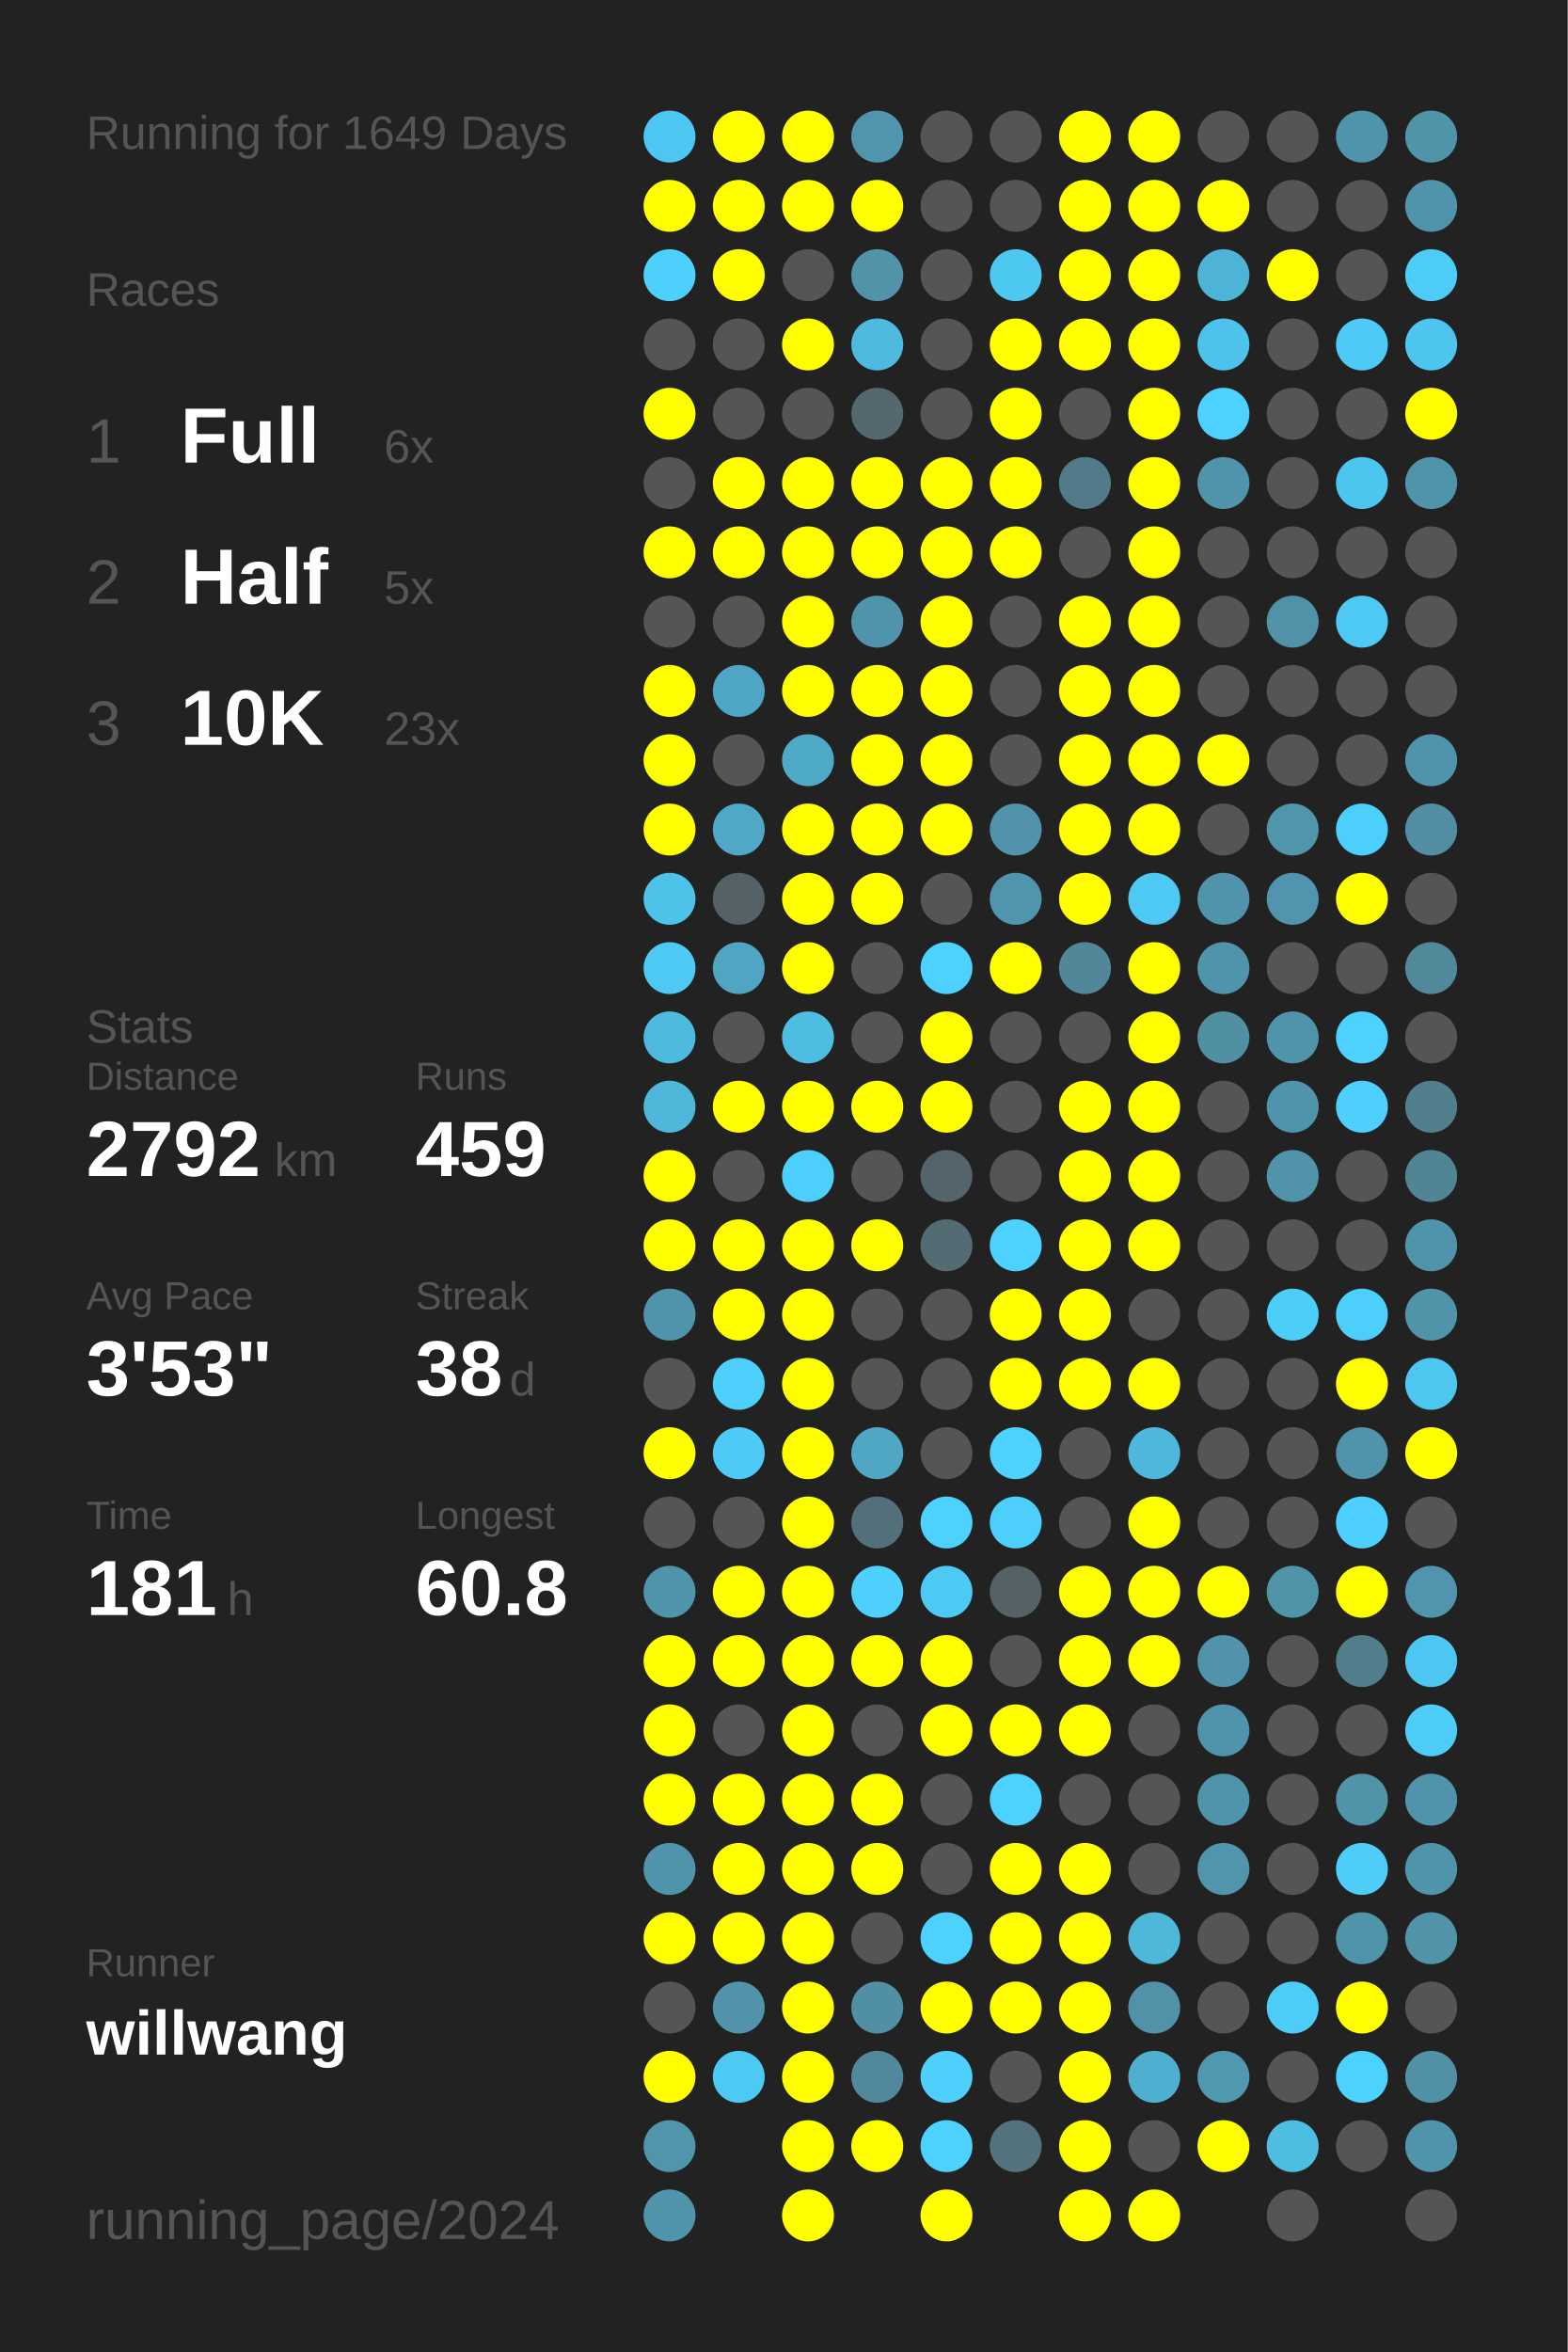
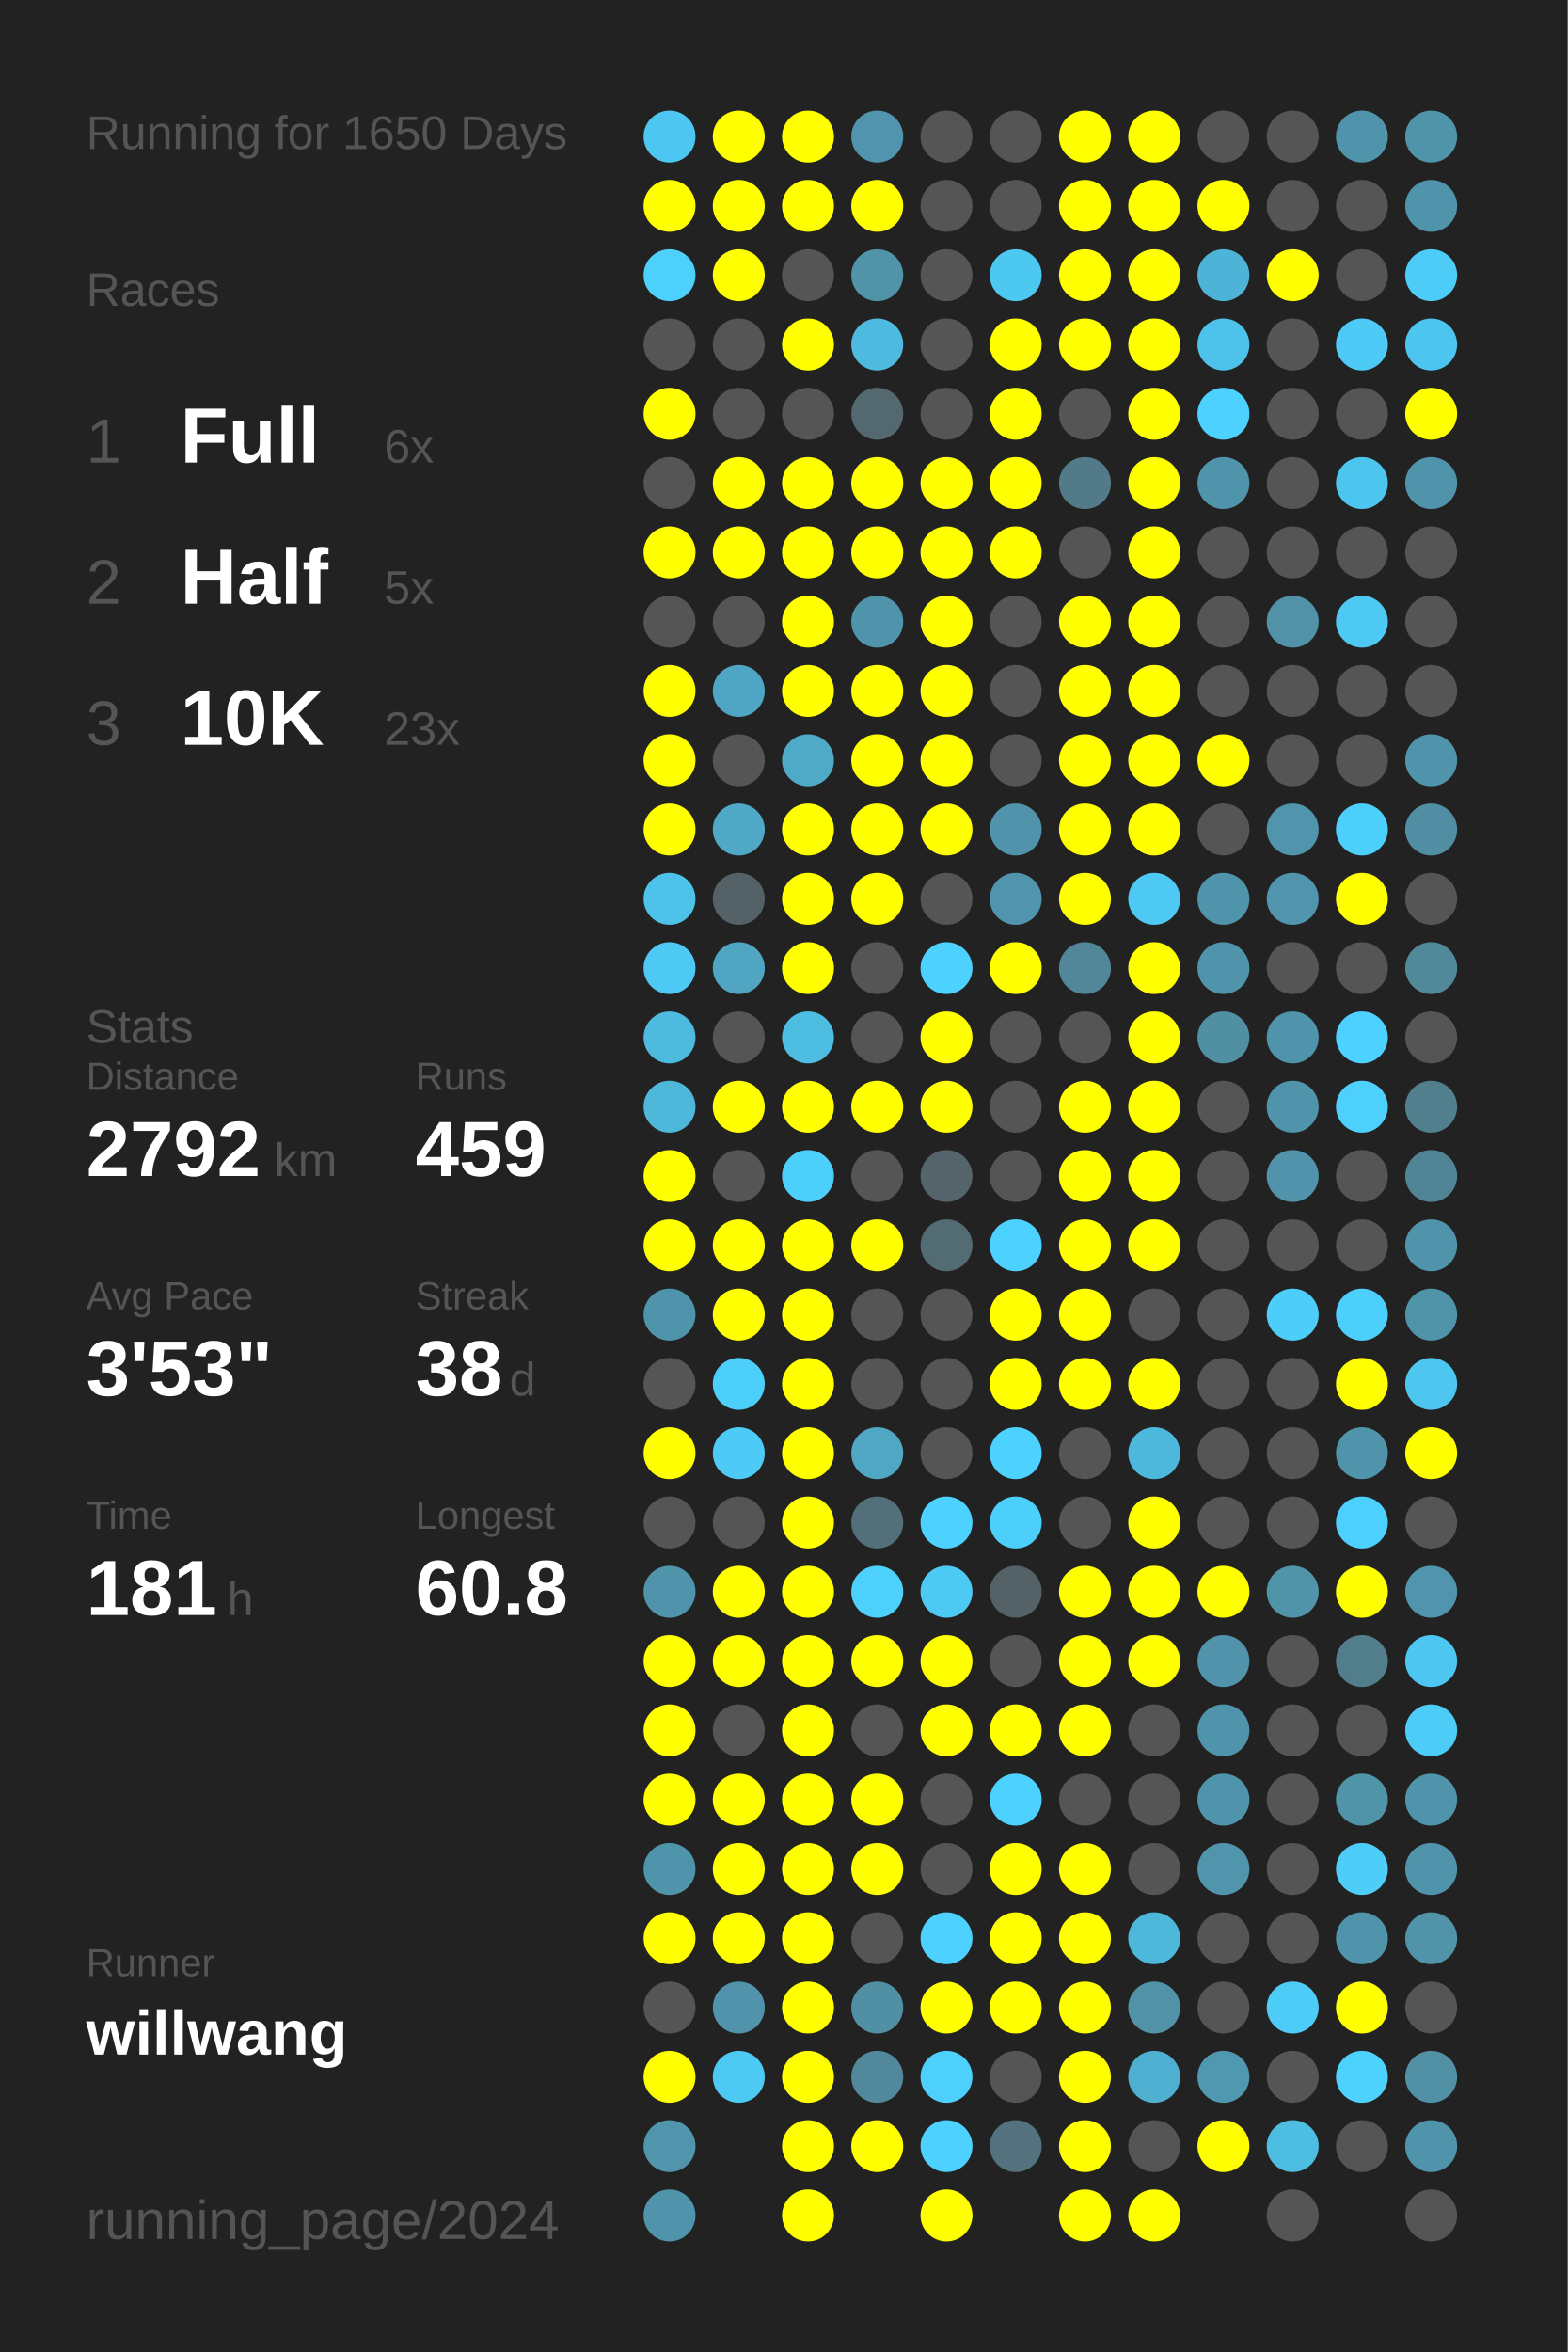
<svg xmlns="http://www.w3.org/2000/svg" baseProfile="full" height="300mm" version="1.1" viewBox="0,0,200,300" width="200mm">
  <defs />
  <rect fill="#222222" height="300" width="200" x="0" y="0" />
-   <text fill="#555555" style="font-size:6px; font-family:Arial;" x="11" y="19">Running for 1649 Days</text>
+   <text fill="#555555" style="font-size:6px; font-family:Arial;" x="11" y="19">Running for 1650 Days</text>
  <text fill="#555555" style="font-size:6px; font-family:Arial;" x="11" y="39">Races</text>
  <text fill="#555555" style="font-size:8px; font-family:Arial;" x="11" y="59">1</text>
  <text fill="#FFFFFF" style="font-size:10px; font-family:Arial; font-weight:bold;" x="23" y="59">Full</text>
  <text fill="#555555" style="font-size:6px; font-family:Arial;" x="49" y="59">6x</text>
  <text fill="#555555" style="font-size:8px; font-family:Arial;" x="11" y="77">2</text>
  <text fill="#FFFFFF" style="font-size:10px; font-family:Arial; font-weight:bold;" x="23" y="77">Half</text>
  <text fill="#555555" style="font-size:6px; font-family:Arial;" x="49" y="77">5x</text>
  <text fill="#555555" style="font-size:8px; font-family:Arial;" x="11" y="95">3</text>
  <text fill="#FFFFFF" style="font-size:10px; font-family:Arial; font-weight:bold;" x="23" y="95">10K</text>
  <text fill="#555555" style="font-size:6px; font-family:Arial;" x="49" y="95">23x</text>
  <text fill="#555555" style="font-size:6px; font-family:Arial;" x="11" y="133">Stats</text>
  <text fill="#555555" style="font-size:5px; font-family:Arial;" x="11" y="139">Distance</text>
  <text fill="#FFFFFF" style="font-size:10px; font-family:Arial; font-weight:bold;" x="11" y="150">2792</text>
  <text fill="#555555" style="font-size:6px; font-family:Arial;" x="35" y="150">km</text>
  <text fill="#555555" style="font-size:5px; font-family:Arial;" x="53" y="139">Runs</text>
  <text fill="#FFFFFF" style="font-size:10px; font-family:Arial; font-weight:bold;" x="53" y="150">459</text>
  <text fill="#555555" style="font-size:5px; font-family:Arial;" x="11" y="167">Avg Pace</text>
  <text fill="#FFFFFF" style="font-size:10px; font-family:Arial; font-weight:bold;" x="11" y="178">3'53"</text>
  <text fill="#555555" style="font-size:5px; font-family:Arial;" x="53" y="167">Streak</text>
  <text fill="#FFFFFF" style="font-size:10px; font-family:Arial; font-weight:bold;" x="53" y="178">38</text>
  <text fill="#555555" style="font-size:6px; font-family:Arial;" x="65" y="178">d</text>
  <text fill="#555555" style="font-size:5px; font-family:Arial;" x="11" y="195">Time</text>
  <text fill="#FFFFFF" style="font-size:10px; font-family:Arial; font-weight:bold;" x="11" y="206">181</text>
  <text fill="#555555" style="font-size:6px; font-family:Arial;" x="29" y="206">h</text>
  <text fill="#555555" style="font-size:5px; font-family:Arial;" x="53" y="195">Longest</text>
  <text fill="#FFFFFF" style="font-size:10px; font-family:Arial; font-weight:bold;" x="53" y="206">60.8</text>
  <text fill="#555555" style="font-size:5px; font-family:Arial;" x="11" y="252.065">Runner</text>
  <text fill="#FFFFFF" style="font-size:8px; font-family:Arial; font-weight:bold;" x="11" y="262.065">willwang</text>
  <text fill="#555555" style="font-size:7px; font-family:Arial;" x="11" y="285.581">running_page/2024</text>
  <circle cx="85.417" cy="17.419" fill="#4dc7f1" r="3.312" />
  <circle cx="85.417" cy="26.258" fill="#FFFF00" r="3.312" />
  <circle cx="85.417" cy="35.097" fill="#4dd0fc" r="3.312" />
  <circle cx="85.417" cy="43.935" fill="#555555" r="3.312" />
  <circle cx="85.417" cy="52.774" fill="#FFFF00" r="3.312" />
  <circle cx="85.417" cy="61.613" fill="#555555" r="3.312" />
  <circle cx="85.417" cy="70.452" fill="#FFFF00" r="3.312" />
  <circle cx="85.417" cy="79.29" fill="#555555" r="3.312" />
  <circle cx="85.417" cy="88.129" fill="#FFFF00" r="3.312" />
  <circle cx="85.417" cy="96.968" fill="#FFFF00" r="3.312" />
  <circle cx="85.417" cy="105.806" fill="#FFFF00" r="3.312" />
  <circle cx="85.417" cy="114.645" fill="#4dc3ea" r="3.312" />
  <circle cx="85.417" cy="123.484" fill="#4dc9f3" r="3.312" />
  <circle cx="85.417" cy="132.323" fill="#4ebade" r="3.312" />
  <circle cx="85.417" cy="141.161" fill="#4eb7da" r="3.312" />
  <circle cx="85.417" cy="150" fill="#FFFF00" r="3.312" />
  <circle cx="85.417" cy="158.839" fill="#FFFF00" r="3.312" />
  <circle cx="85.417" cy="167.677" fill="#5094ab" r="3.312" />
  <circle cx="85.417" cy="176.516" fill="#555555" r="3.312" />
  <circle cx="85.417" cy="185.355" fill="#FFFF00" r="3.312" />
  <circle cx="85.417" cy="194.194" fill="#555555" r="3.312" />
  <circle cx="85.417" cy="203.032" fill="#5094ab" r="3.312" />
  <circle cx="85.417" cy="211.871" fill="#FFFF00" r="3.312" />
  <circle cx="85.417" cy="220.71" fill="#FFFF00" r="3.312" />
  <circle cx="85.417" cy="229.548" fill="#FFFF00" r="3.312" />
  <circle cx="85.417" cy="238.387" fill="#5094ab" r="3.312" />
  <circle cx="85.417" cy="247.226" fill="#FFFF00" r="3.312" />
  <circle cx="85.417" cy="256.065" fill="#555555" r="3.312" />
  <circle cx="85.417" cy="264.903" fill="#FFFF00" r="3.312" />
  <circle cx="85.417" cy="273.742" fill="#5095ac" r="3.312" />
  <circle cx="85.417" cy="282.581" fill="#5094ac" r="3.312" />
  <circle cx="94.25" cy="17.419" fill="#FFFF00" r="3.312" />
  <circle cx="94.25" cy="26.258" fill="#FFFF00" r="3.312" />
  <circle cx="94.25" cy="35.097" fill="#FFFF00" r="3.312" />
  <circle cx="94.25" cy="43.935" fill="#555555" r="3.312" />
  <circle cx="94.25" cy="52.774" fill="#555555" r="3.312" />
  <circle cx="94.25" cy="61.613" fill="#FFFF00" r="3.312" />
  <circle cx="94.25" cy="70.452" fill="#FFFF00" r="3.312" />
  <circle cx="94.25" cy="79.29" fill="#555555" r="3.312" />
  <circle cx="94.25" cy="88.129" fill="#4fa6c4" r="3.312" />
  <circle cx="94.25" cy="96.968" fill="#555555" r="3.312" />
  <circle cx="94.25" cy="105.806" fill="#4fa8c6" r="3.312" />
  <circle cx="94.25" cy="114.645" fill="#546166" r="3.312" />
  <circle cx="94.25" cy="123.484" fill="#4fa5c2" r="3.312" />
  <circle cx="94.25" cy="132.323" fill="#555555" r="3.312" />
  <circle cx="94.25" cy="141.161" fill="#FFFF00" r="3.312" />
  <circle cx="94.25" cy="150" fill="#555555" r="3.312" />
  <circle cx="94.25" cy="158.839" fill="#FFFF00" r="3.312" />
  <circle cx="94.25" cy="167.677" fill="#FFFF00" r="3.312" />
  <circle cx="94.25" cy="176.516" fill="#4dcffb" r="3.312" />
  <circle cx="94.25" cy="185.355" fill="#4dcaf5" r="3.312" />
  <circle cx="94.25" cy="194.194" fill="#555555" r="3.312" />
  <circle cx="94.25" cy="203.032" fill="#FFFF00" r="3.312" />
  <circle cx="94.25" cy="211.871" fill="#FFFF00" r="3.312" />
  <circle cx="94.25" cy="220.71" fill="#555555" r="3.312" />
  <circle cx="94.25" cy="229.548" fill="#FFFF00" r="3.312" />
  <circle cx="94.25" cy="238.387" fill="#FFFF00" r="3.312" />
  <circle cx="94.25" cy="247.226" fill="#FFFF00" r="3.312" />
  <circle cx="94.25" cy="256.065" fill="#5093aa" r="3.312" />
  <circle cx="94.25" cy="264.903" fill="#4dcaf4" r="3.312" />
  <circle cx="103.083" cy="17.419" fill="#FFFF00" r="3.312" />
  <circle cx="103.083" cy="26.258" fill="#FFFF00" r="3.312" />
  <circle cx="103.083" cy="35.097" fill="#555555" r="3.312" />
  <circle cx="103.083" cy="43.935" fill="#FFFF00" r="3.312" />
  <circle cx="103.083" cy="52.774" fill="#555555" r="3.312" />
  <circle cx="103.083" cy="61.613" fill="#FFFF00" r="3.312" />
  <circle cx="103.083" cy="70.452" fill="#FFFF00" r="3.312" />
  <circle cx="103.083" cy="79.29" fill="#FFFF00" r="3.312" />
  <circle cx="103.083" cy="88.129" fill="#FFFF00" r="3.312" />
  <circle cx="103.083" cy="96.968" fill="#4faac8" r="3.312" />
  <circle cx="103.083" cy="105.806" fill="#FFFF00" r="3.312" />
  <circle cx="103.083" cy="114.645" fill="#FFFF00" r="3.312" />
  <circle cx="103.083" cy="123.484" fill="#FFFF00" r="3.312" />
  <circle cx="103.083" cy="132.323" fill="#4ebde2" r="3.312" />
  <circle cx="103.083" cy="141.161" fill="#FFFF00" r="3.312" />
  <circle cx="103.083" cy="150" fill="#4dcffb" r="3.312" />
  <circle cx="103.083" cy="158.839" fill="#FFFF00" r="3.312" />
  <circle cx="103.083" cy="167.677" fill="#FFFF00" r="3.312" />
  <circle cx="103.083" cy="176.516" fill="#FFFF00" r="3.312" />
  <circle cx="103.083" cy="185.355" fill="#FFFF00" r="3.312" />
  <circle cx="103.083" cy="194.194" fill="#FFFF00" r="3.312" />
  <circle cx="103.083" cy="203.032" fill="#FFFF00" r="3.312" />
  <circle cx="103.083" cy="211.871" fill="#FFFF00" r="3.312" />
  <circle cx="103.083" cy="220.71" fill="#FFFF00" r="3.312" />
  <circle cx="103.083" cy="229.548" fill="#FFFF00" r="3.312" />
  <circle cx="103.083" cy="238.387" fill="#FFFF00" r="3.312" />
  <circle cx="103.083" cy="247.226" fill="#FFFF00" r="3.312" />
  <circle cx="103.083" cy="256.065" fill="#FFFF00" r="3.312" />
  <circle cx="103.083" cy="264.903" fill="#FFFF00" r="3.312" />
  <circle cx="103.083" cy="273.742" fill="#FFFF00" r="3.312" />
  <circle cx="103.083" cy="282.581" fill="#FFFF00" r="3.312" />
  <circle cx="111.917" cy="17.419" fill="#5095ad" r="3.312" />
  <circle cx="111.917" cy="26.258" fill="#FFFF00" r="3.312" />
  <circle cx="111.917" cy="35.097" fill="#5193a9" r="3.312" />
  <circle cx="111.917" cy="43.935" fill="#4ebadf" r="3.312" />
  <circle cx="111.917" cy="52.774" fill="#53686f" r="3.312" />
  <circle cx="111.917" cy="61.613" fill="#FFFF00" r="3.312" />
  <circle cx="111.917" cy="70.452" fill="#FFFF00" r="3.312" />
  <circle cx="111.917" cy="79.29" fill="#5094ab" r="3.312" />
  <circle cx="111.917" cy="88.129" fill="#FFFF00" r="3.312" />
  <circle cx="111.917" cy="96.968" fill="#FFFF00" r="3.312" />
  <circle cx="111.917" cy="105.806" fill="#FFFF00" r="3.312" />
  <circle cx="111.917" cy="114.645" fill="#FFFF00" r="3.312" />
  <circle cx="111.917" cy="123.484" fill="#555555" r="3.312" />
  <circle cx="111.917" cy="132.323" fill="#555555" r="3.312" />
  <circle cx="111.917" cy="141.161" fill="#FFFF00" r="3.312" />
  <circle cx="111.917" cy="150" fill="#555555" r="3.312" />
  <circle cx="111.917" cy="158.839" fill="#FFFF00" r="3.312" />
  <circle cx="111.917" cy="167.677" fill="#555555" r="3.312" />
  <circle cx="111.917" cy="176.516" fill="#555555" r="3.312" />
  <circle cx="111.917" cy="185.355" fill="#4fa7c4" r="3.312" />
  <circle cx="111.917" cy="194.194" fill="#536f79" r="3.312" />
  <circle cx="111.917" cy="203.032" fill="#4dd0fc" r="3.312" />
  <circle cx="111.917" cy="211.871" fill="#FFFF00" r="3.312" />
  <circle cx="111.917" cy="220.71" fill="#555555" r="3.312" />
  <circle cx="111.917" cy="229.548" fill="#FFFF00" r="3.312" />
  <circle cx="111.917" cy="238.387" fill="#FFFF00" r="3.312" />
  <circle cx="111.917" cy="247.226" fill="#555555" r="3.312" />
  <circle cx="111.917" cy="256.065" fill="#518fa4" r="3.312" />
  <circle cx="111.917" cy="264.903" fill="#51889b" r="3.312" />
  <circle cx="111.917" cy="273.742" fill="#FFFF00" r="3.312" />
  <circle cx="120.75" cy="17.419" fill="#555555" r="3.312" />
  <circle cx="120.75" cy="26.258" fill="#555555" r="3.312" />
  <circle cx="120.75" cy="35.097" fill="#555555" r="3.312" />
  <circle cx="120.75" cy="43.935" fill="#555555" r="3.312" />
  <circle cx="120.75" cy="52.774" fill="#555555" r="3.312" />
  <circle cx="120.75" cy="61.613" fill="#FFFF00" r="3.312" />
  <circle cx="120.75" cy="70.452" fill="#FFFF00" r="3.312" />
  <circle cx="120.75" cy="79.29" fill="#FFFF00" r="3.312" />
  <circle cx="120.75" cy="88.129" fill="#FFFF00" r="3.312" />
  <circle cx="120.75" cy="96.968" fill="#FFFF00" r="3.312" />
  <circle cx="120.75" cy="105.806" fill="#FFFF00" r="3.312" />
  <circle cx="120.75" cy="114.645" fill="#555555" r="3.312" />
  <circle cx="120.75" cy="123.484" fill="#4dd1fe" r="3.312" />
  <circle cx="120.75" cy="132.323" fill="#FFFF00" r="3.312" />
  <circle cx="120.75" cy="141.161" fill="#FFFF00" r="3.312" />
  <circle cx="120.75" cy="150" fill="#54646a" r="3.312" />
  <circle cx="120.75" cy="158.839" fill="#536b73" r="3.312" />
  <circle cx="120.75" cy="167.677" fill="#555555" r="3.312" />
  <circle cx="120.75" cy="176.516" fill="#555555" r="3.312" />
  <circle cx="120.75" cy="185.355" fill="#555555" r="3.312" />
  <circle cx="120.75" cy="194.194" fill="#4dd1fe" r="3.312" />
  <circle cx="120.75" cy="203.032" fill="#4dcaf4" r="3.312" />
  <circle cx="120.75" cy="211.871" fill="#FFFF00" r="3.312" />
  <circle cx="120.75" cy="220.71" fill="#FFFF00" r="3.312" />
  <circle cx="120.75" cy="229.548" fill="#555555" r="3.312" />
  <circle cx="120.75" cy="238.387" fill="#555555" r="3.312" />
  <circle cx="120.75" cy="247.226" fill="#4dd1fe" r="3.312" />
  <circle cx="120.75" cy="256.065" fill="#FFFF00" r="3.312" />
  <circle cx="120.75" cy="264.903" fill="#4dd0fc" r="3.312" />
  <circle cx="120.75" cy="273.742" fill="#4dd1fe" r="3.312" />
  <circle cx="120.75" cy="282.581" fill="#FFFF00" r="3.312" />
  <circle cx="129.583" cy="17.419" fill="#555555" r="3.312" />
  <circle cx="129.583" cy="26.258" fill="#555555" r="3.312" />
  <circle cx="129.583" cy="35.097" fill="#4dc8f1" r="3.312" />
  <circle cx="129.583" cy="43.935" fill="#FFFF00" r="3.312" />
  <circle cx="129.583" cy="52.774" fill="#FFFF00" r="3.312" />
  <circle cx="129.583" cy="61.613" fill="#FFFF00" r="3.312" />
  <circle cx="129.583" cy="70.452" fill="#FFFF00" r="3.312" />
  <circle cx="129.583" cy="79.29" fill="#555555" r="3.312" />
  <circle cx="129.583" cy="88.129" fill="#555555" r="3.312" />
  <circle cx="129.583" cy="96.968" fill="#555555" r="3.312" />
  <circle cx="129.583" cy="105.806" fill="#5093aa" r="3.312" />
  <circle cx="129.583" cy="114.645" fill="#5095ad" r="3.312" />
  <circle cx="129.583" cy="123.484" fill="#FFFF00" r="3.312" />
  <circle cx="129.583" cy="132.323" fill="#555555" r="3.312" />
  <circle cx="129.583" cy="141.161" fill="#555555" r="3.312" />
  <circle cx="129.583" cy="150" fill="#555555" r="3.312" />
  <circle cx="129.583" cy="158.839" fill="#4dd1fe" r="3.312" />
  <circle cx="129.583" cy="167.677" fill="#FFFF00" r="3.312" />
  <circle cx="129.583" cy="176.516" fill="#FFFF00" r="3.312" />
  <circle cx="129.583" cy="185.355" fill="#4dd1fe" r="3.312" />
  <circle cx="129.583" cy="194.194" fill="#4dcffc" r="3.312" />
  <circle cx="129.583" cy="203.032" fill="#546166" r="3.312" />
  <circle cx="129.583" cy="211.871" fill="#555555" r="3.312" />
  <circle cx="129.583" cy="220.71" fill="#FFFF00" r="3.312" />
  <circle cx="129.583" cy="229.548" fill="#4dd1fe" r="3.312" />
  <circle cx="129.583" cy="238.387" fill="#FFFF00" r="3.312" />
  <circle cx="129.583" cy="247.226" fill="#FFFF00" r="3.312" />
  <circle cx="129.583" cy="256.065" fill="#FFFF00" r="3.312" />
  <circle cx="129.583" cy="264.903" fill="#555555" r="3.312" />
  <circle cx="129.583" cy="273.742" fill="#53727d" r="3.312" />
  <circle cx="138.417" cy="17.419" fill="#FFFF00" r="3.312" />
  <circle cx="138.417" cy="26.258" fill="#FFFF00" r="3.312" />
  <circle cx="138.417" cy="35.097" fill="#FFFF00" r="3.312" />
  <circle cx="138.417" cy="43.935" fill="#FFFF00" r="3.312" />
  <circle cx="138.417" cy="52.774" fill="#555555" r="3.312" />
  <circle cx="138.417" cy="61.613" fill="#527a88" r="3.312" />
  <circle cx="138.417" cy="70.452" fill="#555555" r="3.312" />
  <circle cx="138.417" cy="79.29" fill="#FFFF00" r="3.312" />
  <circle cx="138.417" cy="88.129" fill="#FFFF00" r="3.312" />
  <circle cx="138.417" cy="96.968" fill="#FFFF00" r="3.312" />
  <circle cx="138.417" cy="105.806" fill="#FFFF00" r="3.312" />
  <circle cx="138.417" cy="114.645" fill="#FFFF00" r="3.312" />
  <circle cx="138.417" cy="123.484" fill="#518799" r="3.312" />
  <circle cx="138.417" cy="132.323" fill="#555555" r="3.312" />
  <circle cx="138.417" cy="141.161" fill="#FFFF00" r="3.312" />
  <circle cx="138.417" cy="150" fill="#FFFF00" r="3.312" />
  <circle cx="138.417" cy="158.839" fill="#FFFF00" r="3.312" />
  <circle cx="138.417" cy="167.677" fill="#FFFF00" r="3.312" />
  <circle cx="138.417" cy="176.516" fill="#FFFF00" r="3.312" />
  <circle cx="138.417" cy="185.355" fill="#555555" r="3.312" />
  <circle cx="138.417" cy="194.194" fill="#555555" r="3.312" />
  <circle cx="138.417" cy="203.032" fill="#FFFF00" r="3.312" />
  <circle cx="138.417" cy="211.871" fill="#FFFF00" r="3.312" />
  <circle cx="138.417" cy="220.71" fill="#FFFF00" r="3.312" />
  <circle cx="138.417" cy="229.548" fill="#555555" r="3.312" />
  <circle cx="138.417" cy="238.387" fill="#FFFF00" r="3.312" />
  <circle cx="138.417" cy="247.226" fill="#FFFF00" r="3.312" />
  <circle cx="138.417" cy="256.065" fill="#FFFF00" r="3.312" />
  <circle cx="138.417" cy="264.903" fill="#FFFF00" r="3.312" />
  <circle cx="138.417" cy="273.742" fill="#FFFF00" r="3.312" />
  <circle cx="138.417" cy="282.581" fill="#FFFF00" r="3.312" />
  <circle cx="147.25" cy="17.419" fill="#FFFF00" r="3.312" />
  <circle cx="147.25" cy="26.258" fill="#FFFF00" r="3.312" />
  <circle cx="147.25" cy="35.097" fill="#FFFF00" r="3.312" />
  <circle cx="147.25" cy="43.935" fill="#FFFF00" r="3.312" />
  <circle cx="147.25" cy="52.774" fill="#FFFF00" r="3.312" />
  <circle cx="147.25" cy="61.613" fill="#FFFF00" r="3.312" />
  <circle cx="147.25" cy="70.452" fill="#FFFF00" r="3.312" />
  <circle cx="147.25" cy="79.29" fill="#FFFF00" r="3.312" />
  <circle cx="147.25" cy="88.129" fill="#FFFF00" r="3.312" />
  <circle cx="147.25" cy="96.968" fill="#FFFF00" r="3.312" />
  <circle cx="147.25" cy="105.806" fill="#FFFF00" r="3.312" />
  <circle cx="147.25" cy="114.645" fill="#4dc9f3" r="3.312" />
  <circle cx="147.25" cy="123.484" fill="#FFFF00" r="3.312" />
  <circle cx="147.25" cy="132.323" fill="#FFFF00" r="3.312" />
  <circle cx="147.25" cy="141.161" fill="#FFFF00" r="3.312" />
  <circle cx="147.25" cy="150" fill="#FFFF00" r="3.312" />
  <circle cx="147.25" cy="158.839" fill="#FFFF00" r="3.312" />
  <circle cx="147.25" cy="167.677" fill="#555555" r="3.312" />
  <circle cx="147.25" cy="176.516" fill="#FFFF00" r="3.312" />
  <circle cx="147.25" cy="185.355" fill="#4eb8dc" r="3.312" />
  <circle cx="147.25" cy="194.194" fill="#FFFF00" r="3.312" />
  <circle cx="147.25" cy="203.032" fill="#FFFF00" r="3.312" />
  <circle cx="147.25" cy="211.871" fill="#FFFF00" r="3.312" />
  <circle cx="147.25" cy="220.71" fill="#555555" r="3.312" />
  <circle cx="147.25" cy="229.548" fill="#555555" r="3.312" />
  <circle cx="147.25" cy="238.387" fill="#555555" r="3.312" />
  <circle cx="147.25" cy="247.226" fill="#4eb8db" r="3.312" />
  <circle cx="147.25" cy="256.065" fill="#5192a8" r="3.312" />
  <circle cx="147.25" cy="264.903" fill="#4fafd0" r="3.312" />
  <circle cx="147.25" cy="273.742" fill="#555555" r="3.312" />
  <circle cx="147.25" cy="282.581" fill="#FFFF00" r="3.312" />
  <circle cx="156.083" cy="17.419" fill="#555555" r="3.312" />
  <circle cx="156.083" cy="26.258" fill="#FFFF00" r="3.312" />
  <circle cx="156.083" cy="35.097" fill="#4eb4d7" r="3.312" />
  <circle cx="156.083" cy="43.935" fill="#4dc2ea" r="3.312" />
  <circle cx="156.083" cy="52.774" fill="#4dd1fe" r="3.312" />
  <circle cx="156.083" cy="61.613" fill="#5094ab" r="3.312" />
  <circle cx="156.083" cy="70.452" fill="#555555" r="3.312" />
  <circle cx="156.083" cy="79.29" fill="#555555" r="3.312" />
  <circle cx="156.083" cy="88.129" fill="#555555" r="3.312" />
  <circle cx="156.083" cy="96.968" fill="#FFFF00" r="3.312" />
  <circle cx="156.083" cy="105.806" fill="#555555" r="3.312" />
  <circle cx="156.083" cy="114.645" fill="#5094ab" r="3.312" />
  <circle cx="156.083" cy="123.484" fill="#5094ab" r="3.312" />
  <circle cx="156.083" cy="132.323" fill="#518fa3" r="3.312" />
  <circle cx="156.083" cy="141.161" fill="#555555" r="3.312" />
  <circle cx="156.083" cy="150" fill="#555555" r="3.312" />
  <circle cx="156.083" cy="158.839" fill="#555555" r="3.312" />
  <circle cx="156.083" cy="167.677" fill="#555555" r="3.312" />
  <circle cx="156.083" cy="176.516" fill="#555555" r="3.312" />
  <circle cx="156.083" cy="185.355" fill="#555555" r="3.312" />
  <circle cx="156.083" cy="194.194" fill="#555555" r="3.312" />
  <circle cx="156.083" cy="203.032" fill="#FFFF00" r="3.312" />
  <circle cx="156.083" cy="211.871" fill="#5093aa" r="3.312" />
  <circle cx="156.083" cy="220.71" fill="#5094ab" r="3.312" />
  <circle cx="156.083" cy="229.548" fill="#5094ab" r="3.312" />
  <circle cx="156.083" cy="238.387" fill="#5095ac" r="3.312" />
  <circle cx="156.083" cy="247.226" fill="#555555" r="3.312" />
  <circle cx="156.083" cy="256.065" fill="#555555" r="3.312" />
  <circle cx="156.083" cy="264.903" fill="#5098b0" r="3.312" />
  <circle cx="156.083" cy="273.742" fill="#FFFF00" r="3.312" />
  <circle cx="164.917" cy="17.419" fill="#555555" r="3.312" />
  <circle cx="164.917" cy="26.258" fill="#555555" r="3.312" />
  <circle cx="164.917" cy="35.097" fill="#FFFF00" r="3.312" />
  <circle cx="164.917" cy="43.935" fill="#555555" r="3.312" />
  <circle cx="164.917" cy="52.774" fill="#555555" r="3.312" />
  <circle cx="164.917" cy="61.613" fill="#555555" r="3.312" />
  <circle cx="164.917" cy="70.452" fill="#555555" r="3.312" />
  <circle cx="164.917" cy="79.29" fill="#5192a8" r="3.312" />
  <circle cx="164.917" cy="88.129" fill="#555555" r="3.312" />
  <circle cx="164.917" cy="96.968" fill="#555555" r="3.312" />
  <circle cx="164.917" cy="105.806" fill="#5095ac" r="3.312" />
  <circle cx="164.917" cy="114.645" fill="#5095ad" r="3.312" />
  <circle cx="164.917" cy="123.484" fill="#555555" r="3.312" />
  <circle cx="164.917" cy="132.323" fill="#5094ac" r="3.312" />
  <circle cx="164.917" cy="141.161" fill="#5094ab" r="3.312" />
  <circle cx="164.917" cy="150" fill="#5093aa" r="3.312" />
  <circle cx="164.917" cy="158.839" fill="#555555" r="3.312" />
  <circle cx="164.917" cy="167.677" fill="#4dcef9" r="3.312" />
  <circle cx="164.917" cy="176.516" fill="#555555" r="3.312" />
  <circle cx="164.917" cy="185.355" fill="#555555" r="3.312" />
  <circle cx="164.917" cy="194.194" fill="#555555" r="3.312" />
  <circle cx="164.917" cy="203.032" fill="#5094aa" r="3.312" />
  <circle cx="164.917" cy="211.871" fill="#555555" r="3.312" />
  <circle cx="164.917" cy="220.71" fill="#555555" r="3.312" />
  <circle cx="164.917" cy="229.548" fill="#555555" r="3.312" />
  <circle cx="164.917" cy="238.387" fill="#555555" r="3.312" />
  <circle cx="164.917" cy="247.226" fill="#555555" r="3.312" />
  <circle cx="164.917" cy="256.065" fill="#4dccf7" r="3.312" />
  <circle cx="164.917" cy="264.903" fill="#555555" r="3.312" />
  <circle cx="164.917" cy="273.742" fill="#4ebde2" r="3.312" />
  <circle cx="164.917" cy="282.581" fill="#555555" r="3.312" />
  <circle cx="173.75" cy="17.419" fill="#5094ab" r="3.312" />
  <circle cx="173.75" cy="26.258" fill="#555555" r="3.312" />
  <circle cx="173.75" cy="35.097" fill="#555555" r="3.312" />
  <circle cx="173.75" cy="43.935" fill="#4dcbf6" r="3.312" />
  <circle cx="173.75" cy="52.774" fill="#555555" r="3.312" />
  <circle cx="173.75" cy="61.613" fill="#4dc6ef" r="3.312" />
  <circle cx="173.75" cy="70.452" fill="#555555" r="3.312" />
  <circle cx="173.75" cy="79.29" fill="#4dc9f3" r="3.312" />
  <circle cx="173.75" cy="88.129" fill="#555555" r="3.312" />
  <circle cx="173.75" cy="96.968" fill="#555555" r="3.312" />
  <circle cx="173.75" cy="105.806" fill="#4dcffb" r="3.312" />
  <circle cx="173.75" cy="114.645" fill="#FFFF00" r="3.312" />
  <circle cx="173.75" cy="123.484" fill="#555555" r="3.312" />
  <circle cx="173.75" cy="132.323" fill="#4dd1fe" r="3.312" />
  <circle cx="173.75" cy="141.161" fill="#4dd0fc" r="3.312" />
  <circle cx="173.75" cy="150" fill="#555555" r="3.312" />
  <circle cx="173.75" cy="158.839" fill="#555555" r="3.312" />
  <circle cx="173.75" cy="167.677" fill="#4dcffc" r="3.312" />
  <circle cx="173.75" cy="176.516" fill="#FFFF00" r="3.312" />
  <circle cx="173.75" cy="185.355" fill="#5094ab" r="3.312" />
  <circle cx="173.75" cy="194.194" fill="#4dd0fd" r="3.312" />
  <circle cx="173.75" cy="203.032" fill="#FFFF00" r="3.312" />
  <circle cx="173.75" cy="211.871" fill="#527d8b" r="3.312" />
  <circle cx="173.75" cy="220.71" fill="#555555" r="3.312" />
  <circle cx="173.75" cy="229.548" fill="#5094aa" r="3.312" />
  <circle cx="173.75" cy="238.387" fill="#4dcdf8" r="3.312" />
  <circle cx="173.75" cy="247.226" fill="#5094ab" r="3.312" />
  <circle cx="173.75" cy="256.065" fill="#FFFF00" r="3.312" />
  <circle cx="173.75" cy="264.903" fill="#4dd1fd" r="3.312" />
  <circle cx="173.75" cy="273.742" fill="#555555" r="3.312" />
  <circle cx="182.583" cy="17.419" fill="#5094aa" r="3.312" />
  <circle cx="182.583" cy="26.258" fill="#5094ab" r="3.312" />
  <circle cx="182.583" cy="35.097" fill="#4dccf7" r="3.312" />
  <circle cx="182.583" cy="43.935" fill="#4dc5ee" r="3.312" />
  <circle cx="182.583" cy="52.774" fill="#FFFF00" r="3.312" />
  <circle cx="182.583" cy="61.613" fill="#5094ab" r="3.312" />
  <circle cx="182.583" cy="70.452" fill="#555555" r="3.312" />
  <circle cx="182.583" cy="79.29" fill="#555555" r="3.312" />
  <circle cx="182.583" cy="88.129" fill="#555555" r="3.312" />
  <circle cx="182.583" cy="96.968" fill="#5094ab" r="3.312" />
  <circle cx="182.583" cy="105.806" fill="#518ea3" r="3.312" />
  <circle cx="182.583" cy="114.645" fill="#555555" r="3.312" />
  <circle cx="182.583" cy="123.484" fill="#51889a" r="3.312" />
  <circle cx="182.583" cy="132.323" fill="#555555" r="3.312" />
  <circle cx="182.583" cy="141.161" fill="#527f8e" r="3.312" />
  <circle cx="182.583" cy="150" fill="#518596" r="3.312" />
  <circle cx="182.583" cy="158.839" fill="#5094ab" r="3.312" />
  <circle cx="182.583" cy="167.677" fill="#5094aa" r="3.312" />
  <circle cx="182.583" cy="176.516" fill="#4dc7f0" r="3.312" />
  <circle cx="182.583" cy="185.355" fill="#FFFF00" r="3.312" />
  <circle cx="182.583" cy="194.194" fill="#555555" r="3.312" />
  <circle cx="182.583" cy="203.032" fill="#5095ad" r="3.312" />
  <circle cx="182.583" cy="211.871" fill="#4dc7f1" r="3.312" />
  <circle cx="182.583" cy="220.71" fill="#4dccf7" r="3.312" />
  <circle cx="182.583" cy="229.548" fill="#5094ab" r="3.312" />
  <circle cx="182.583" cy="238.387" fill="#5094ab" r="3.312" />
  <circle cx="182.583" cy="247.226" fill="#5193a9" r="3.312" />
  <circle cx="182.583" cy="256.065" fill="#555555" r="3.312" />
  <circle cx="182.583" cy="264.903" fill="#5190a5" r="3.312" />
  <circle cx="182.583" cy="273.742" fill="#5094ab" r="3.312" />
  <circle cx="182.583" cy="282.581" fill="#555555" r="3.312" />
</svg>
